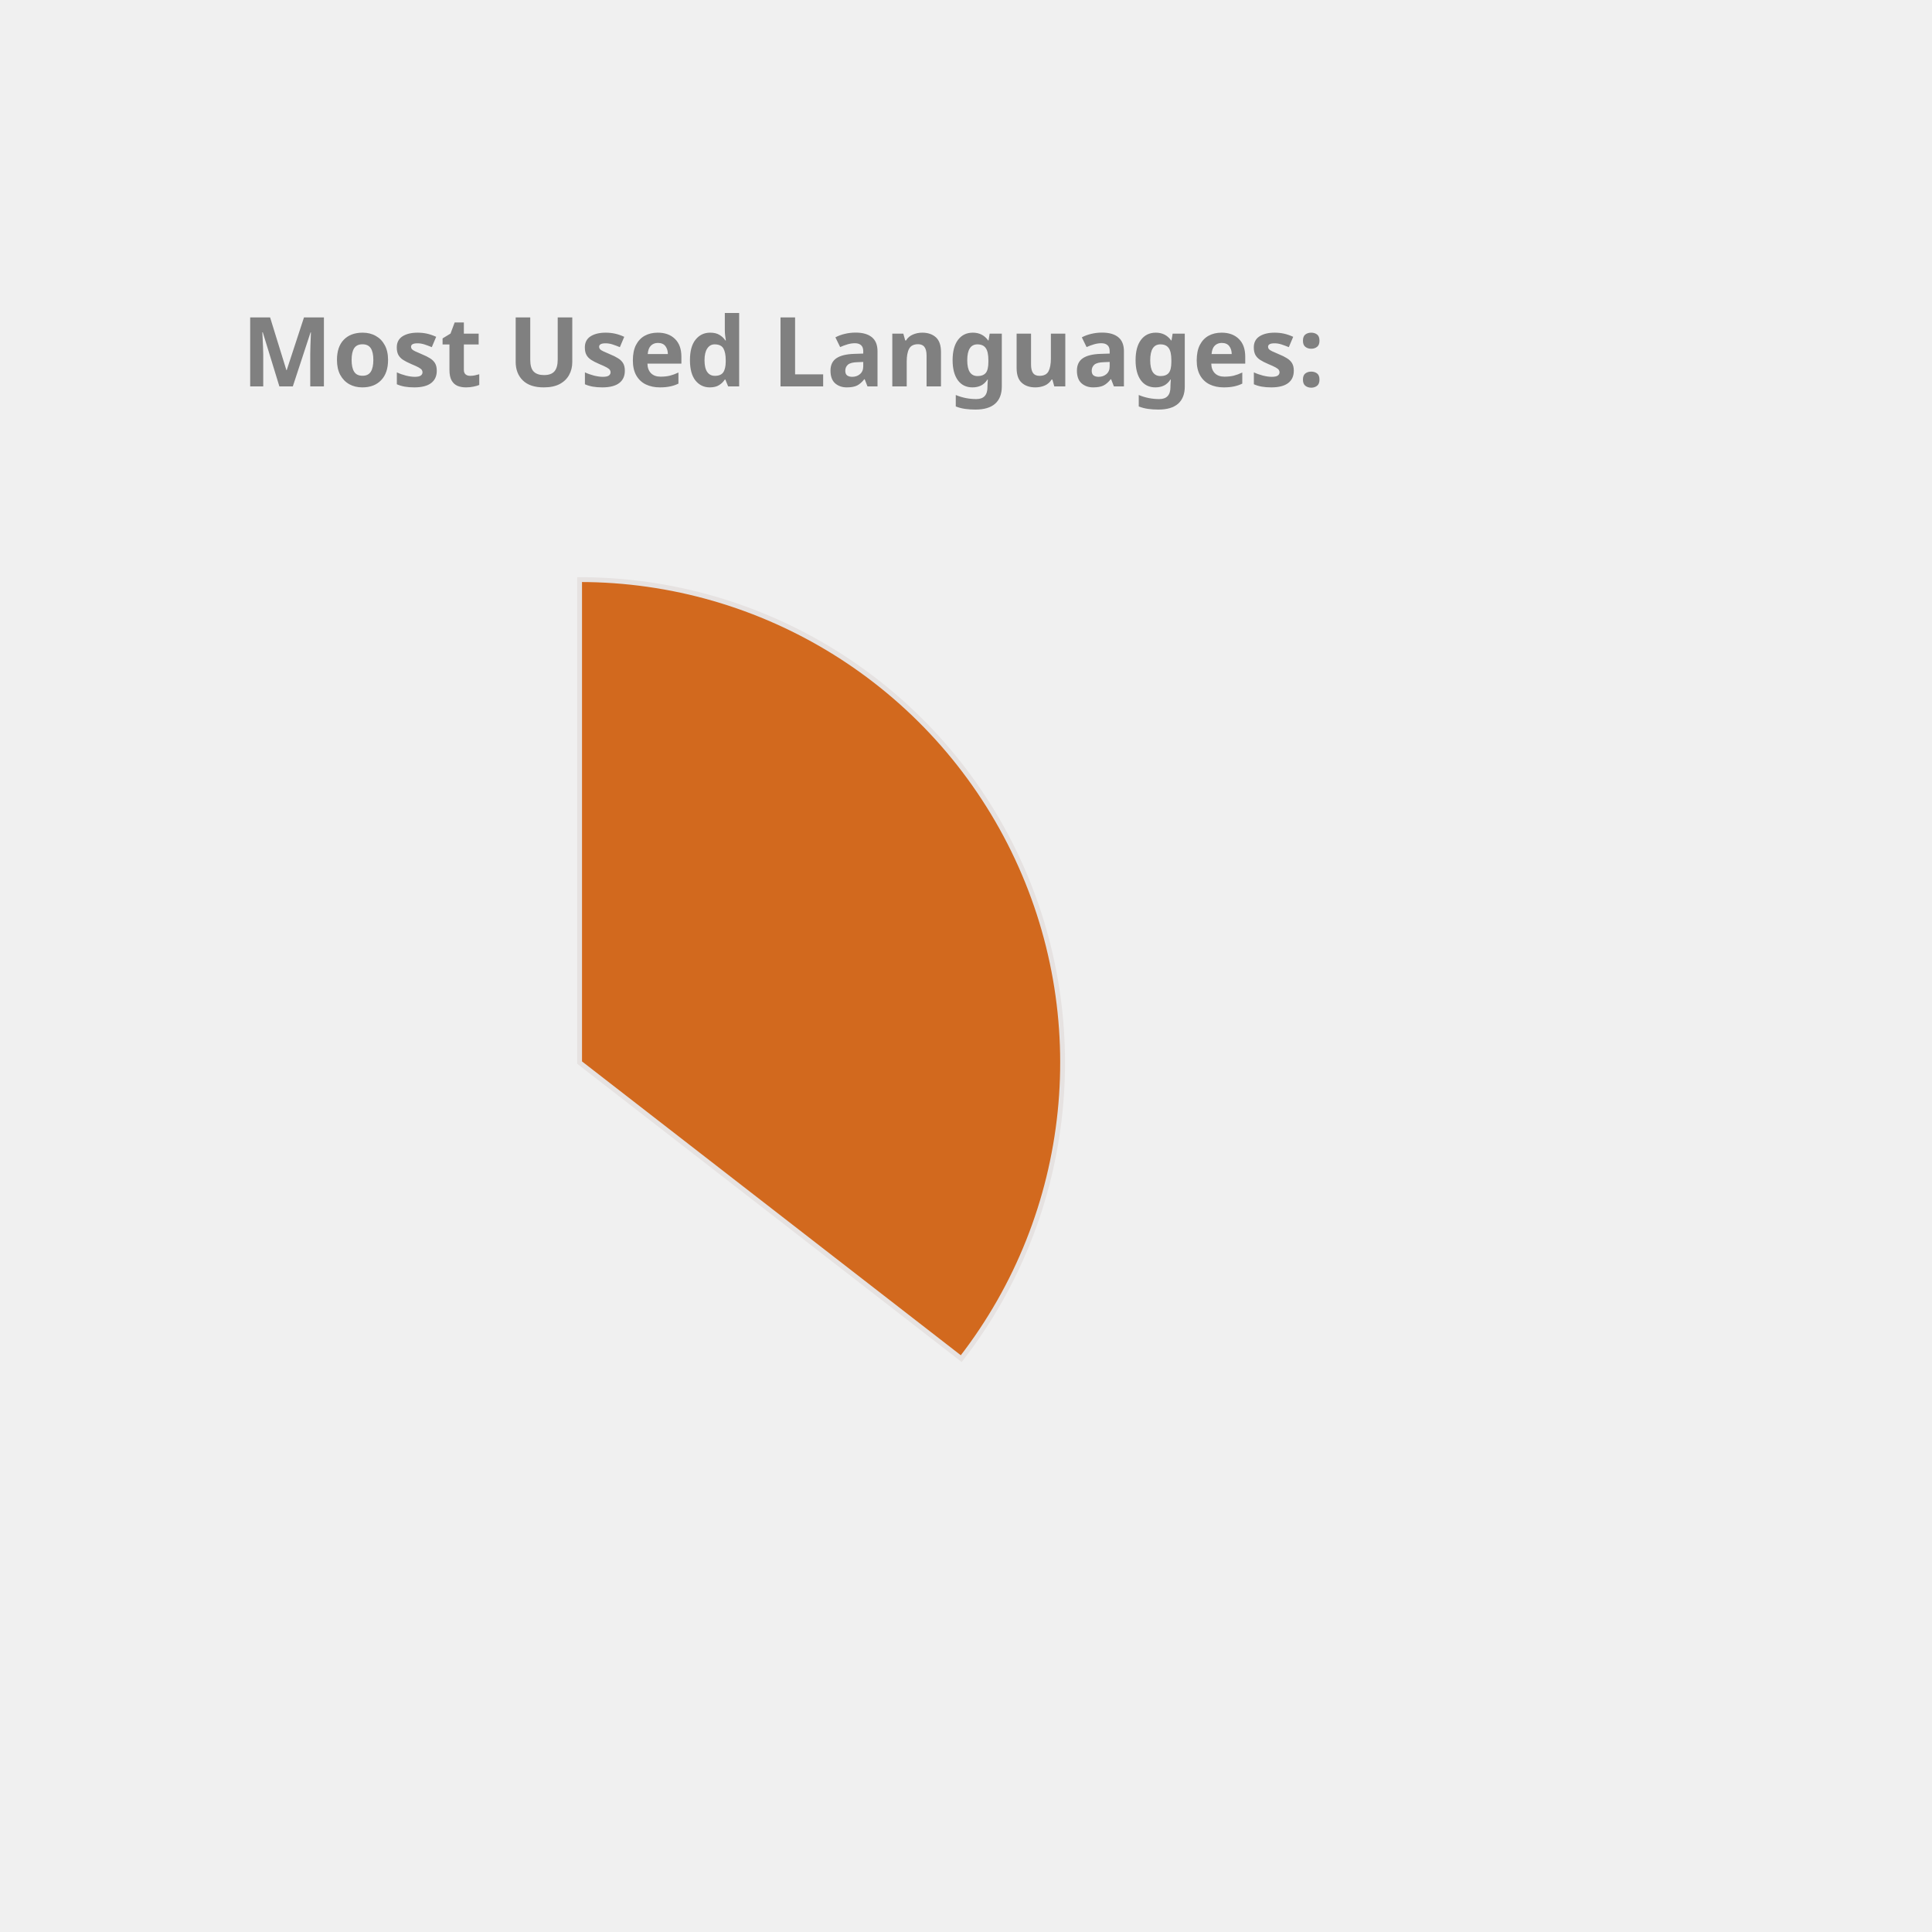
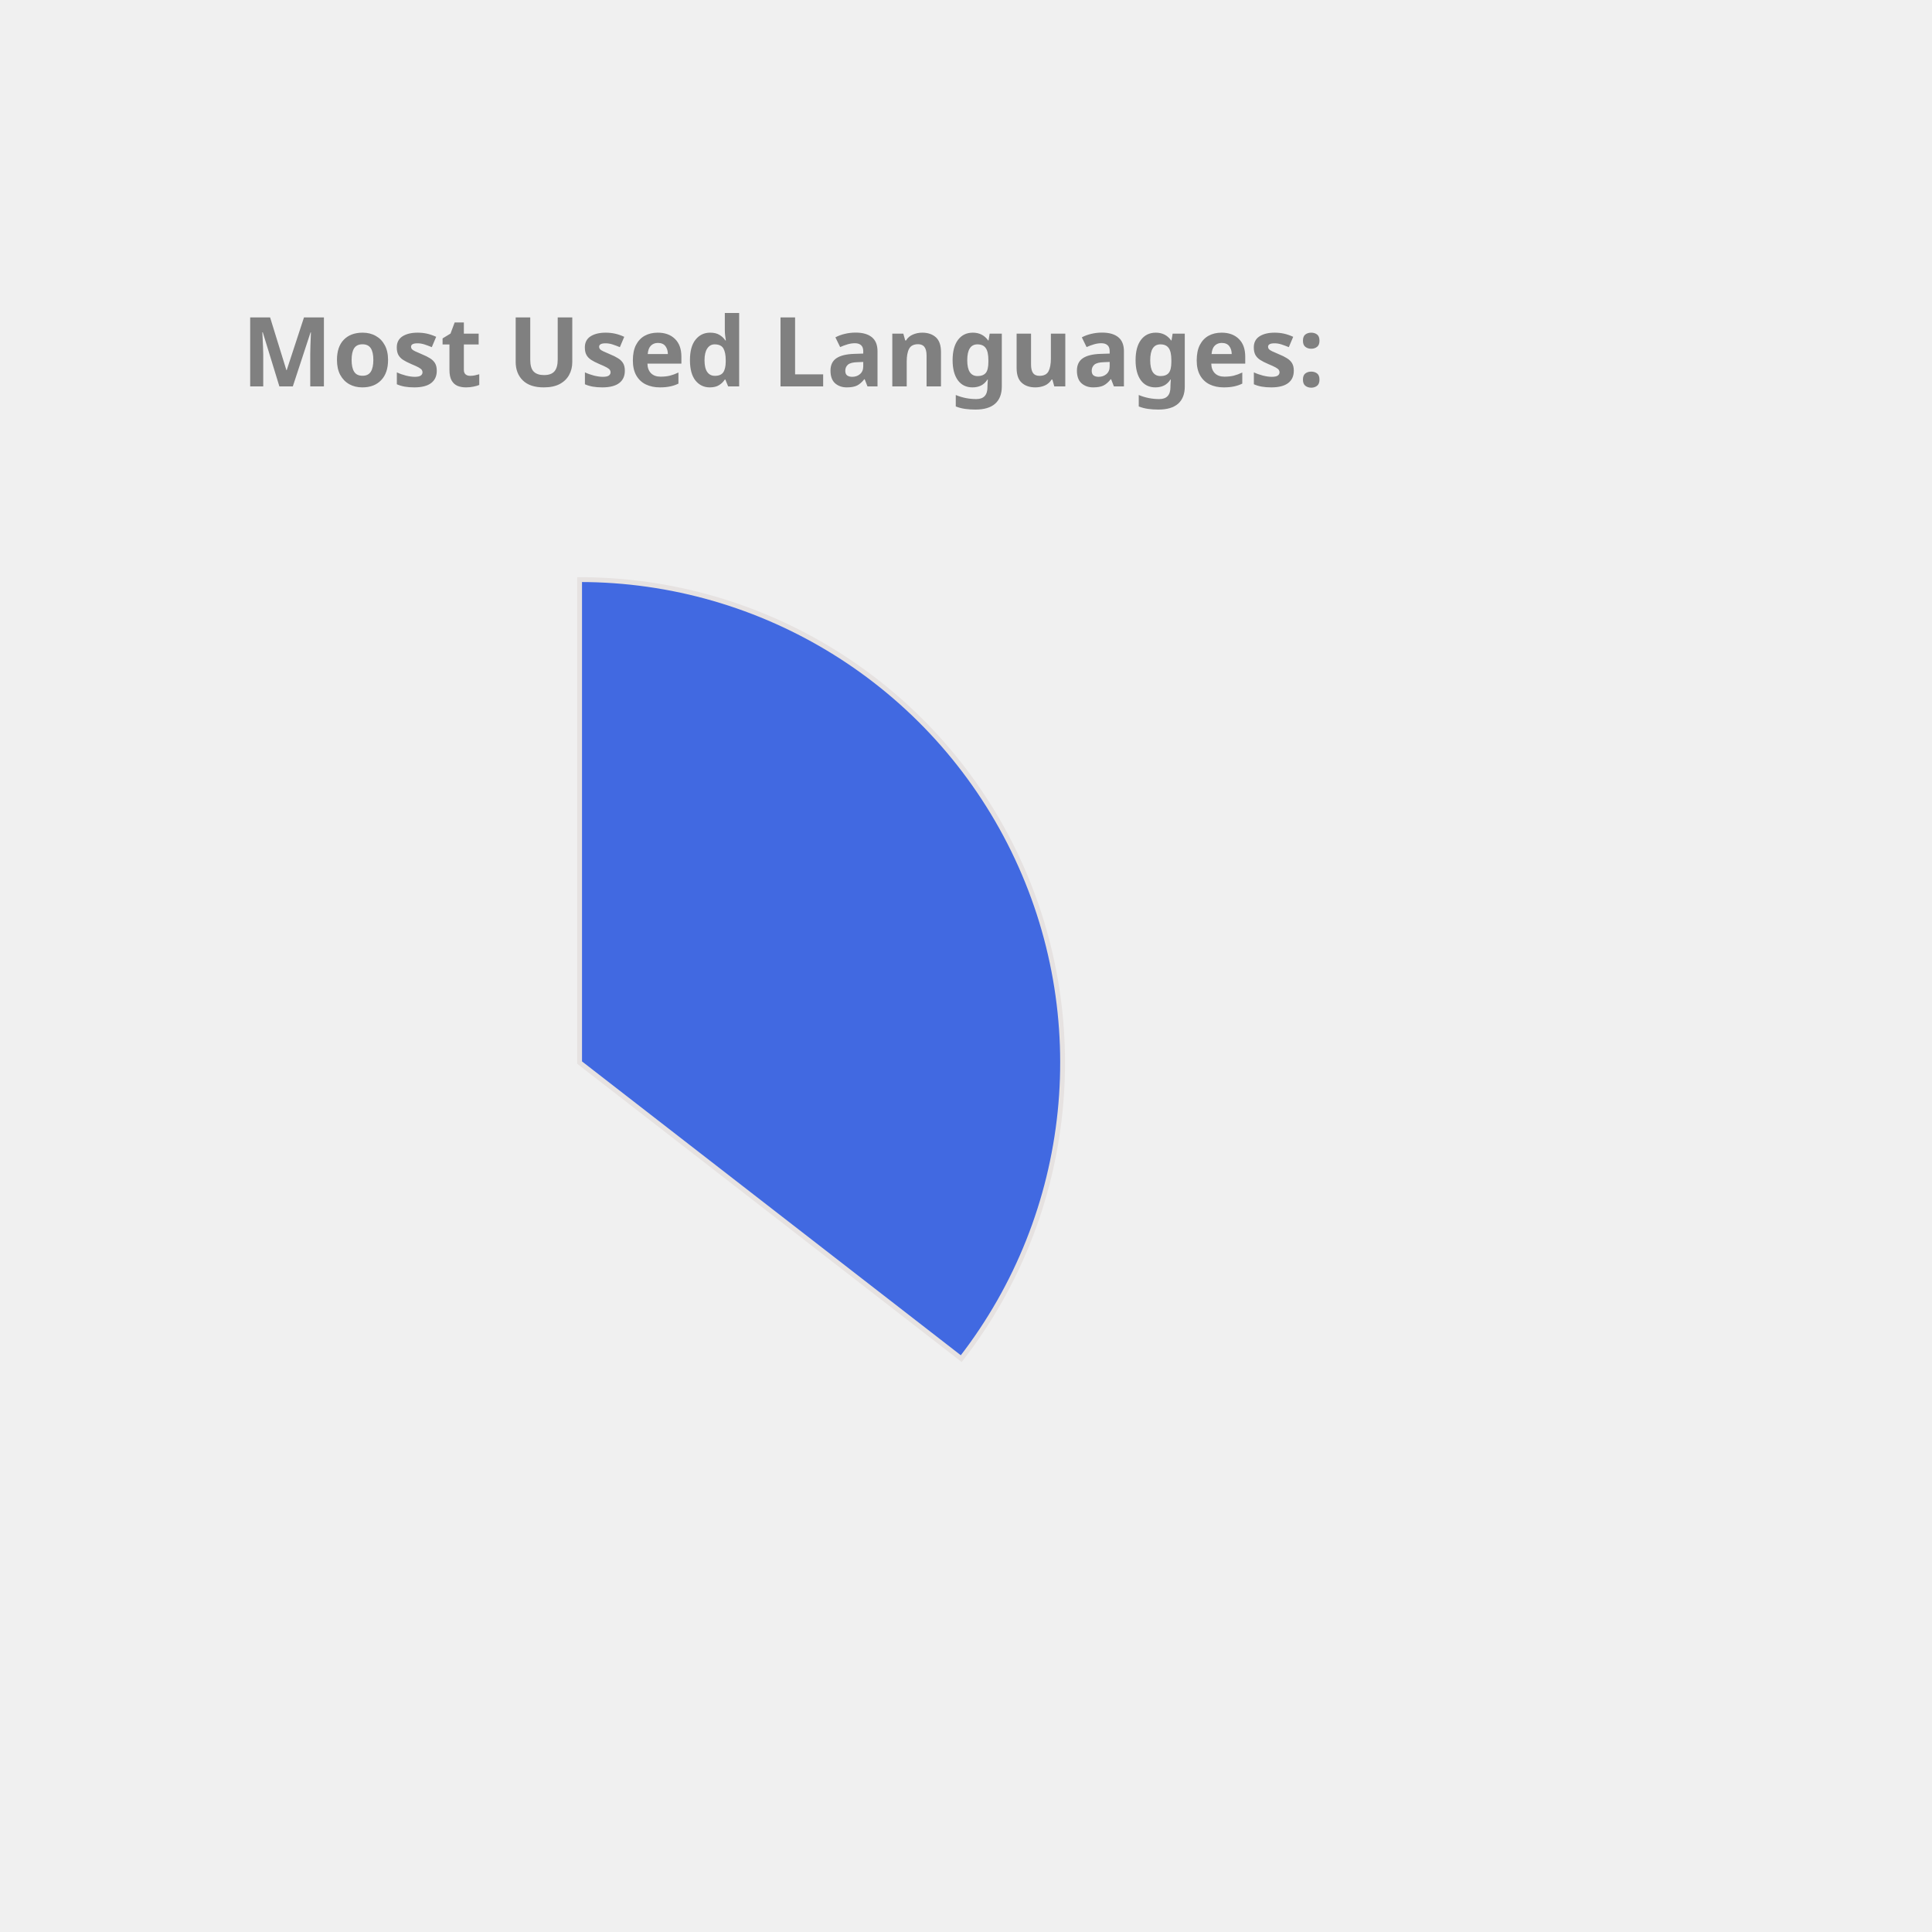
<svg xmlns="http://www.w3.org/2000/svg" height="350px" width="350px" viewBox="0 0 400 400">
  <style> 
        .label {
                font: bold 20px sans-serif;
                color: #404040;
                -webkit-text-stroke: 1px white;
        }

        path {
                stroke: #E6E2E1;
                stroke-width: 1px;
                transform: translate(60px, 100px);
        }

        .path_1 {
                animation: fadeIn 5s linear forwards;
        }

        .path_2 {
                transform: scale(0);
                animation: fadeIn 5s linear forwards 5s;
        }


        
        .path_3 {
                transform: scale(0);
                animation: fadeIn 5s linear forwards 10s;
        }


        .path_4 {
                transform: scale(0);
                animation: fadeIn 5s linear forwards 15s;
        }

        .path_5 {
                transform: scale(0);
                animation: fadeIn 5s linear forwards 20s;
        }

        .path_6 {
                transform: scale(0);
                animation: fadeIn 5s linear forwards 25s;
        }

        .path_7 {
                transform: scale(0);
                animation: fadeIn 5s linear forwards 30s;
        }

        .path_8 {
                transform: scale(0);
                animation: fadeIn 5s linear forwards 35s;
        }

        .path_9 {
                transform: scale(0);
                animation: fadeIn 5s linear forwards 40s;
        }

        .path_10 {
                transform: scale(0);
                animation: fadeIn 5s linear forwards 45s;
        }

        @keyframes fadeIn {
                0% {                        
                        transform: translate(250px, 300px) rotate(0deg) scale(0);
                        
                }
                50% {
                        transform: translate(150px, 220px) rotate(180deg) scale(0.5);
                        
                }
                
                100% {
                        transform: translate(60px, 120px) rotate(360deg) scale(1);
                        
                }
        }
        .txt_1 {
                opacity: 0;
                animation: txtShow 5s linear forwards 0s;
        }

        .txt_2 {
                opacity: 0;
                animation: txtShow 5s linear forwards 5s;
        }

        .txt_3 {
                opacity: 0;
                animation: txtShow 5s linear forwards 10s;
        }

        .txt_4 {
                opacity: 0;
                animation: txtShow 5s linear forwards 15s;
        }

        .txt_5 {
                opacity: 0;
                animation: txtShow 5s linear forwards 20s;
        }

        .txt_6 {
                opacity: 0;
                animation: txtShow 5s linear forwards 25s;
        }

        .txt_7 {
                opacity: 0;
                animation: txtShow 5s linear forwards 30s;
        }

        .txt_8 {
                opacity: 0;
                animation: txtShow 5s linear forwards 35s;
        }

        .txt_9 {
                opacity: 0;
                animation: txtShow 5s linear forwards 40s;
        }

        .txt_10 {
                opacity: 0;
                animation: txtShow 5s linear forwards 45s;
        }

        @keyframes txtShow {
                0% {                        
                        opacity: 0;
                        transform: translate(0px, 0px) scale(0);
                }
                100% {
                        opacity: 1;
                        transform: translate(0px, 0px) scale(1);
                        
                }
        }
</style>
-   <path class="path_1" d="M 60,120 L 60,20 A 100,100 0 0 1 139.016,181.291 Z" fill="Chocolate" stroke="#fff" stroke-width="2" />
-   <text class="txt_1" x="260" y="150" fill="Chocolate" stroke="Chocolate" stroke-width="1">JavaScript</text>
-   <path class="path_2" d="M 60,120 L 139.016,181.291 A 100,100 0 0 1 -21.269,178.269 Z" fill="MediumSlateBlue" stroke="#fff" stroke-width="2" />
-   <text class="txt_2" x="260" y="170" fill="MediumSlateBlue" stroke="MediumSlateBlue" stroke-width="1">C++</text>
-   <path class="path_3" d="M 60,120 L -21.269,178.269 A 100,100 0 0 1 14.042,31.186 Z" fill="SteelBlue" stroke="#fff" stroke-width="2" />
-   <text class="txt_3" x="260" y="190" fill="SteelBlue" stroke="SteelBlue" stroke-width="1">Java</text>
-   <path class="path_4" d="M 60,120 L 14.042,31.186 A 100,100 0 0 1 58.115,20.018 Z" fill="MediumAquaMarine" stroke="#fff" stroke-width="2" />
-   <text class="txt_4" x="260" y="210" fill="MediumAquaMarine" stroke="MediumAquaMarine" stroke-width="1">HTML</text>
-   <path class="path_5" d="M 60,120 L 58.115,20.018 A 100,100 0 0 1 60,20 Z" fill="IndianRed" stroke="#fff" stroke-width="2" />
-   <text class="txt_5" x="260" y="230" fill="IndianRed" stroke="IndianRed" stroke-width="1">CSS</text>
+   <path class="path_1" d="M 60,120 L 60,20 A 100,100 0 0 1 139.016,181.291 Z" fill="RoyalBlue" stroke="#fff" stroke-width="2" />
+   <text class="txt_1" x="260" y="150" fill="RoyalBlue" stroke="RoyalBlue" stroke-width="1">JavaScript</text>
+   <path class="path_2" d="M 60,120 L 139.016,181.291 A 100,100 0 0 1 -21.269,178.269 Z" fill="Pink" stroke="#fff" stroke-width="2" />
+   <text class="txt_2" x="260" y="170" fill="Pink" stroke="Pink" stroke-width="1">C++</text>
+   <path class="path_3" d="M 60,120 L -21.269,178.269 A 100,100 0 0 1 14.042,31.186 Z" fill="Chocolate" stroke="#fff" stroke-width="2" />
+   <text class="txt_3" x="260" y="190" fill="Chocolate" stroke="Chocolate" stroke-width="1">Java</text>
+   <path class="path_4" d="M 60,120 L 14.042,31.186 A 100,100 0 0 1 58.115,20.018 Z" fill="Salmon" stroke="#fff" stroke-width="2" />
+   <text class="txt_4" x="260" y="210" fill="Salmon" stroke="Salmon" stroke-width="1">HTML</text>
+   <path class="path_5" d="M 60,120 L 58.115,20.018 A 100,100 0 0 1 60,20 Z" fill="Gold" stroke="#fff" stroke-width="2" />
+   <text class="txt_5" x="260" y="230" fill="Gold" stroke="Gold" stroke-width="1">CSS</text>
  <g class="label">
    <text x="50" y="80" fill="grey">Most Used Languages:</text>
  </g>
</svg>
